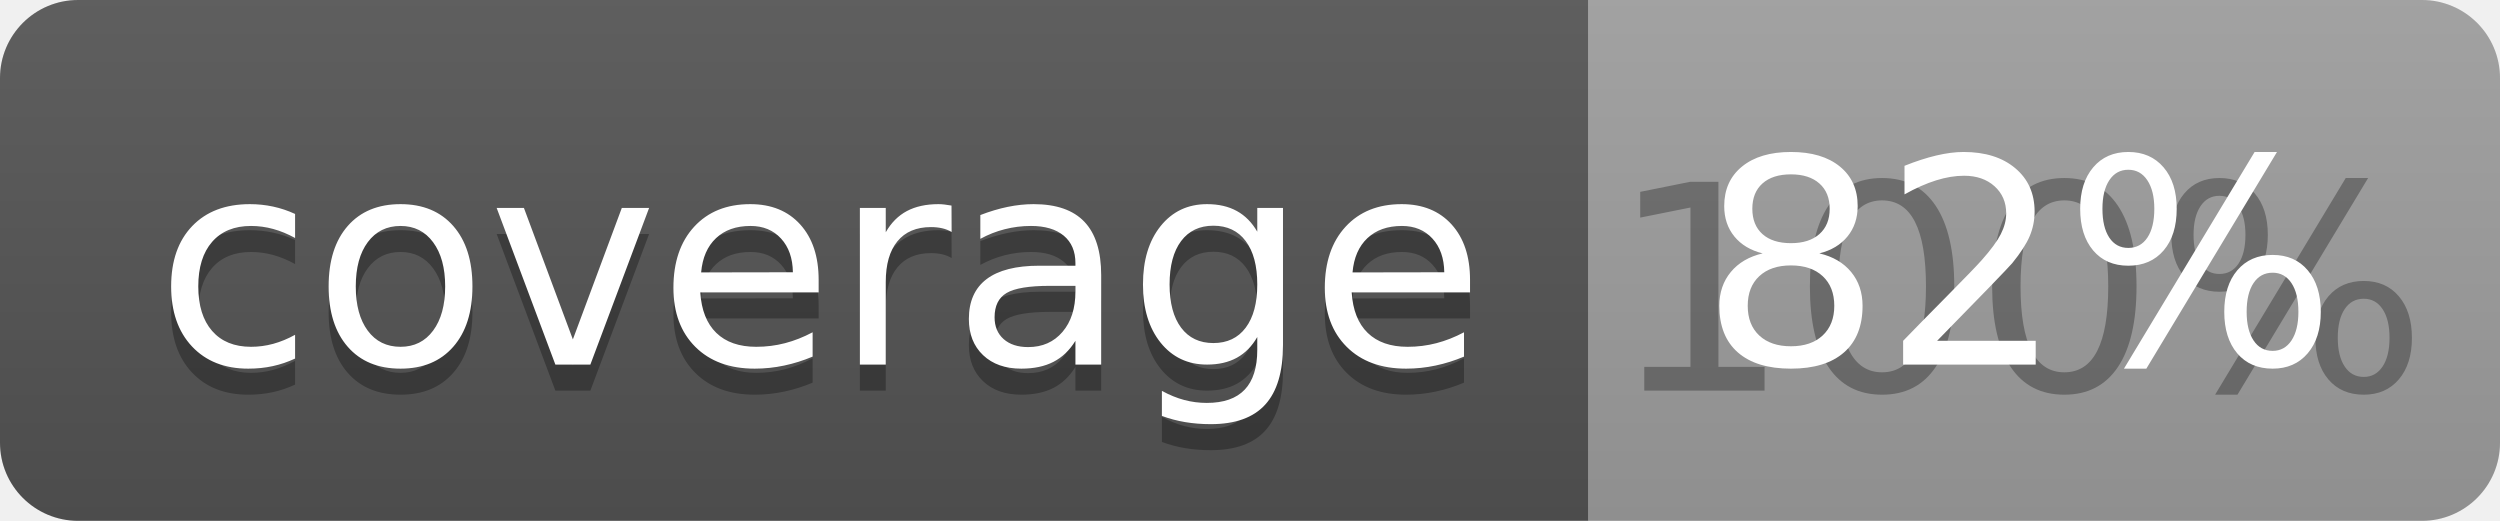
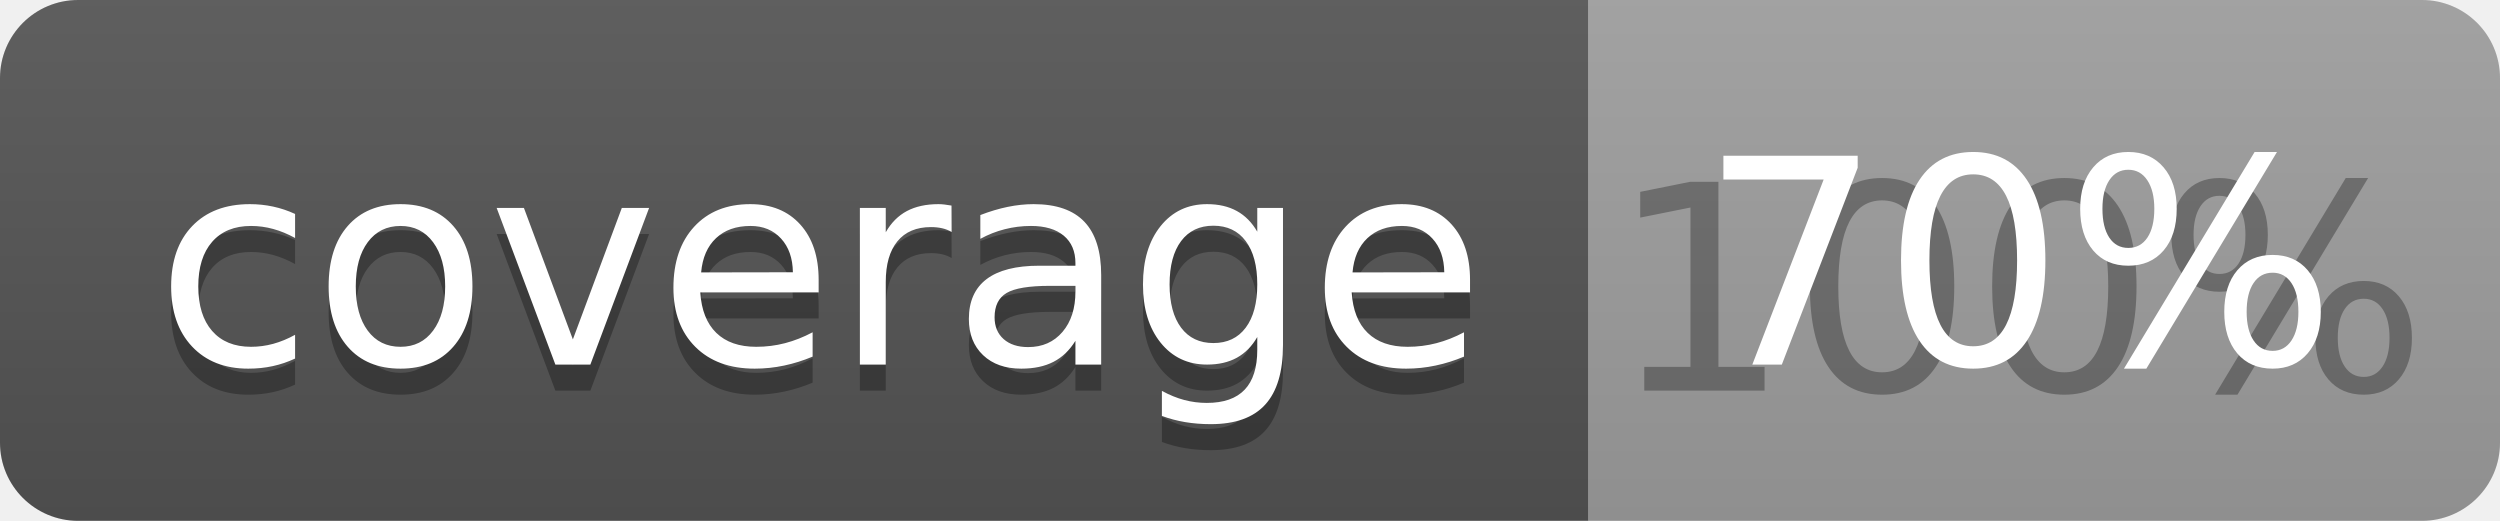
<svg xmlns="http://www.w3.org/2000/svg" width="96" height="20">
  <linearGradient id="b" x2="0" y2="100%">
    <stop offset="0" stop-color="#bbb" stop-opacity=".1" />
    <stop offset="1" stop-opacity=".1" />
  </linearGradient>
  <clipPath id="a">
    <rect width="96" height="20" rx="3" fill="#fff" />
  </clipPath>
  <g clip-path="url(#a)">
    <path fill="#555" d="M0 0h61v20H0z" />
    <path fill="#9F9F9F" d="M61 0h35v20H61z" />
    <path fill="url(#b)" d="M0 0h96v20H0z" />
  </g>
  <g fill="#fff" text-anchor="middle" font-family="DejaVu Sans,Verdana,Geneva,sans-serif" font-size="110">
    <text x="315" y="150" fill="#010101" fill-opacity=".3" transform="scale(.1)" textLength="510">coverage</text>
    <text x="315" y="140" transform="scale(.1)" textLength="510">coverage</text>
    <text x="775" y="150" fill="#010101" fill-opacity=".3" transform="scale(.1)" textLength="250">100%</text>
-     <text x="775" y="140" transform="scale(.1)" textLength="250">82%</text>
+     <text x="775" y="140" transform="scale(.1)" textLength="250">70%</text>
  </g>
</svg>
